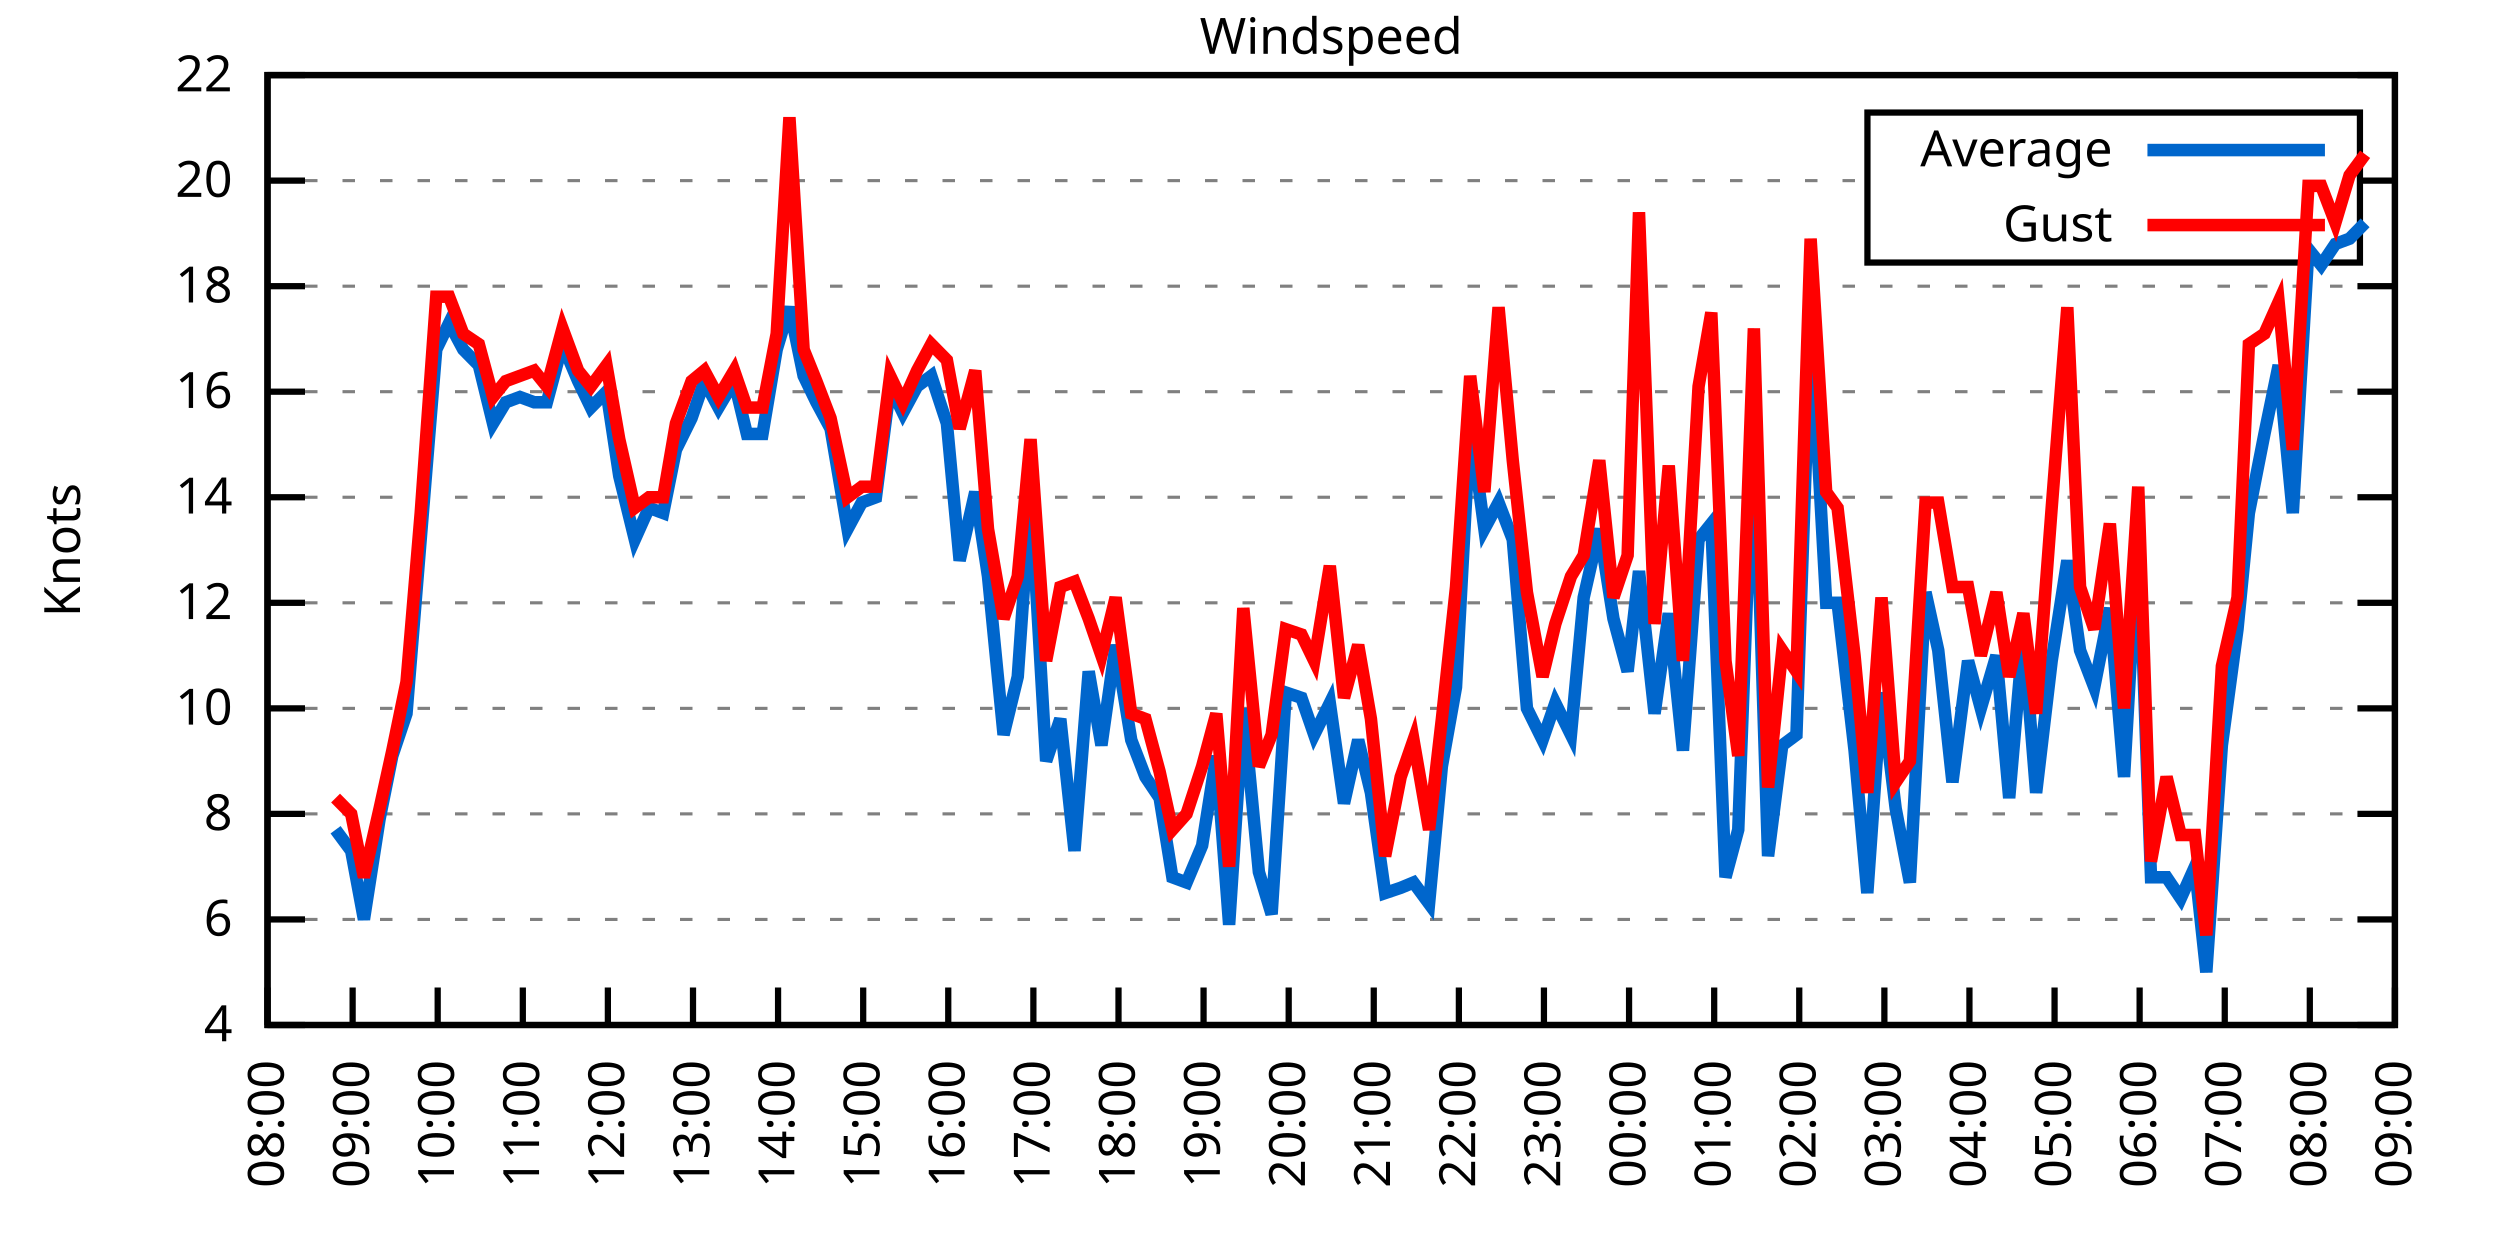
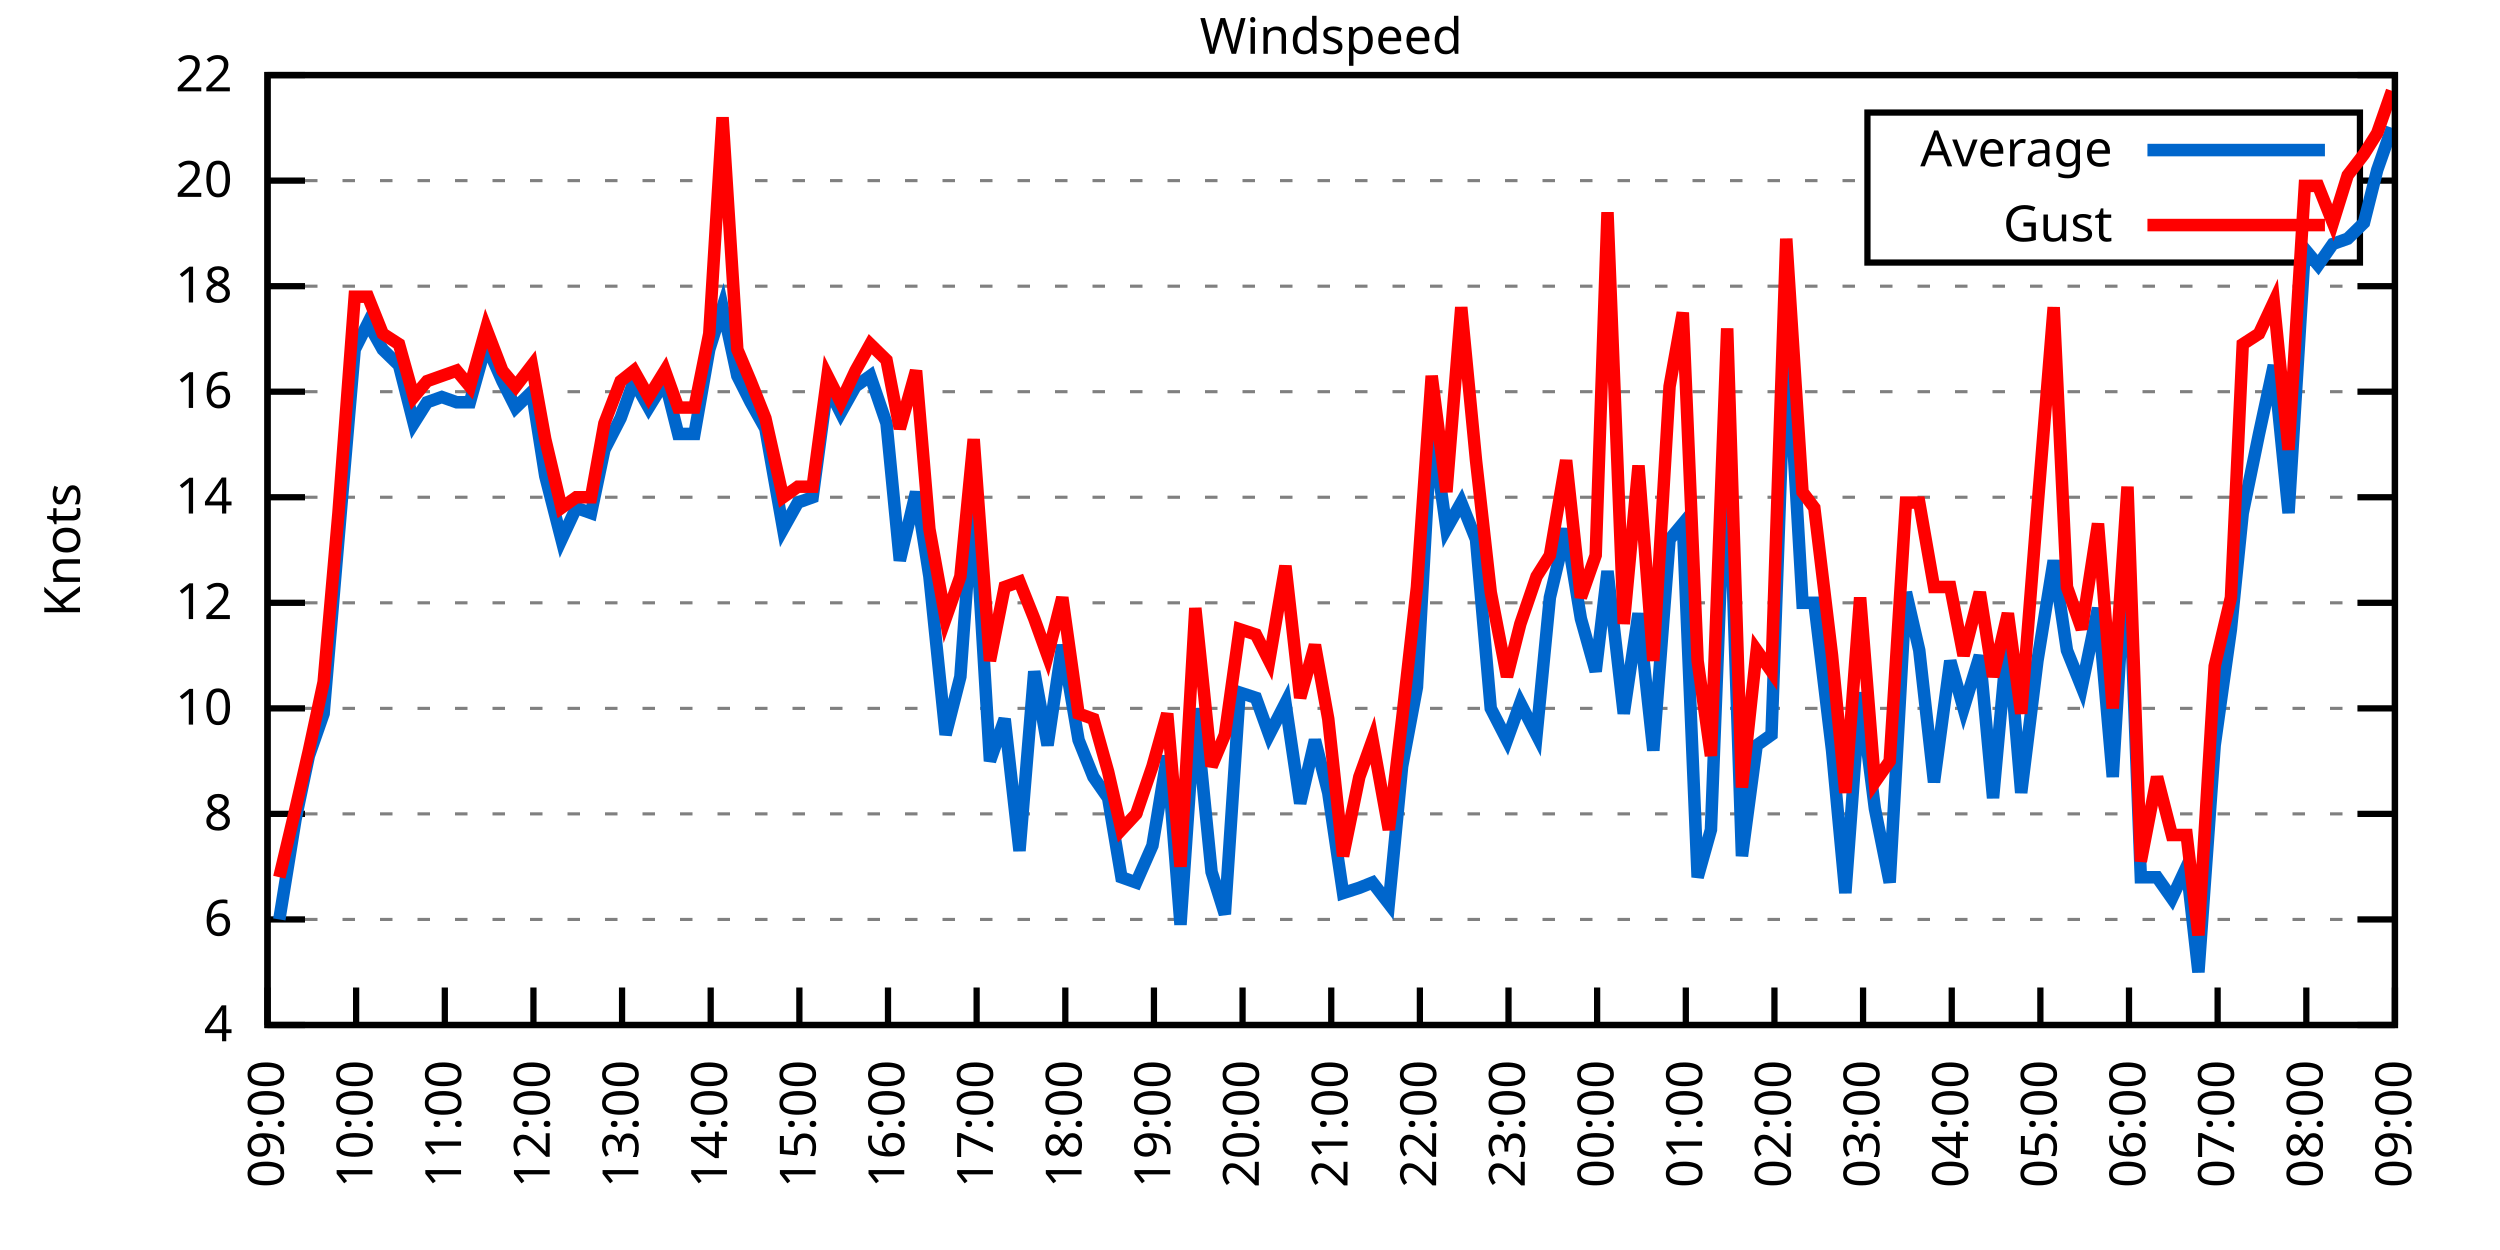
<svg xmlns="http://www.w3.org/2000/svg" xmlns:xlink="http://www.w3.org/1999/xlink" width="400" height="200" viewBox="0 0 400 200">
  <g id="gnuplot_canvas">
    <rect x="0" y="0" width="400" height="200" fill="none" />
    <defs>
      <circle id="gpDot" r="0.5" stroke-width="0.5" stroke="currentColor" />
      <path id="gpPt0" stroke-width="0.333" stroke="currentColor" d="M-1,0 h2 M0,-1 v2" />
      <path id="gpPt1" stroke-width="0.333" stroke="currentColor" d="M-1,-1 L1,1 M1,-1 L-1,1" />
      <path id="gpPt2" stroke-width="0.333" stroke="currentColor" d="M-1,0 L1,0 M0,-1 L0,1 M-1,-1 L1,1 M-1,1 L1,-1" />
      <rect id="gpPt3" stroke-width="0.333" stroke="currentColor" x="-1" y="-1" width="2" height="2" />
      <rect id="gpPt4" stroke-width="0.333" stroke="currentColor" fill="currentColor" x="-1" y="-1" width="2" height="2" />
      <circle id="gpPt5" stroke-width="0.333" stroke="currentColor" cx="0" cy="0" r="1" />
      <use xlink:href="#gpPt5" id="gpPt6" fill="currentColor" stroke="none" />
      <path id="gpPt7" stroke-width="0.333" stroke="currentColor" d="M0,-1.33 L-1.33,0.67 L1.33,0.67 z" />
      <use xlink:href="#gpPt7" id="gpPt8" fill="currentColor" stroke="none" />
      <use xlink:href="#gpPt7" id="gpPt9" stroke="currentColor" transform="rotate(180)" />
      <use xlink:href="#gpPt9" id="gpPt10" fill="currentColor" stroke="none" />
      <use xlink:href="#gpPt3" id="gpPt11" stroke="currentColor" transform="rotate(45)" />
      <use xlink:href="#gpPt11" id="gpPt12" fill="currentColor" stroke="none" />
      <path id="gpPt13" stroke-width="0.333" stroke="currentColor" d="M0,1.330 L1.265,0.411 L0.782,-1.067 L-0.782,-1.076 L-1.265,0.411 z" />
      <use xlink:href="#gpPt13" id="gpPt14" fill="currentColor" stroke="none" />
      <filter id="textbox" filterUnits="objectBoundingBox" x="0" y="0" height="1" width="1">
        <feFlood flood-color="white" flood-opacity="1" result="bgnd" />
        <feComposite in="SourceGraphic" in2="bgnd" operator="atop" />
      </filter>
      <filter id="greybox" filterUnits="objectBoundingBox" x="0" y="0" height="1" width="1">
        <feFlood flood-color="lightgrey" flood-opacity="1" result="grey" />
        <feComposite in="SourceGraphic" in2="grey" operator="atop" />
      </filter>
    </defs>
    <g fill="none" color="white" stroke="currentColor" stroke-width="1.00" stroke-linecap="butt" stroke-linejoin="miter">
</g>
    <g fill="none" color="black" stroke="currentColor" stroke-width="1.00" stroke-linecap="butt" stroke-linejoin="miter">
      <g stroke="none" shape-rendering="crispEdges">
        <polygon fill="rgb(255, 255, 255)" points="42.80,164.00 383.18,164.00 383.18,12.02 42.80,12.02 " />
      </g>
    </g>
    <g fill="none" color="black" stroke="currentColor" stroke-width="1.00" stroke-linecap="butt" stroke-linejoin="miter">
</g>
    <g fill="none" color="black" stroke="black" stroke-width="0.50" stroke-linecap="butt" stroke-linejoin="miter">
</g>
    <g fill="none" color="gray" stroke="currentColor" stroke-width="0.50" stroke-linecap="butt" stroke-linejoin="miter">
      <path stroke="gray" stroke-dasharray="2,4" class="gridline" d="M42.80,164.00 L383.19,164.00  " />
    </g>
    <g fill="none" color="gray" stroke="gray" stroke-width="1.00" stroke-linecap="butt" stroke-linejoin="miter">
</g>
    <g fill="none" color="black" stroke="currentColor" stroke-width="1.00" stroke-linecap="butt" stroke-linejoin="miter">
      <path stroke="black" d="M42.80,164.00 L48.80,164.00 M383.19,164.00 L377.19,164.00  " />
      <g transform="translate(37.20,166.60)" stroke="none" fill="black" font-family="Sans" font-size="8.00" text-anchor="end">
        <text>
          <tspan font-family="Sans"> 4</tspan>
        </text>
      </g>
    </g>
    <g fill="none" color="black" stroke="currentColor" stroke-width="1.00" stroke-linecap="butt" stroke-linejoin="miter">
</g>
    <g fill="none" color="black" stroke="black" stroke-width="0.50" stroke-linecap="butt" stroke-linejoin="miter">
</g>
    <g fill="none" color="gray" stroke="currentColor" stroke-width="0.50" stroke-linecap="butt" stroke-linejoin="miter">
      <path stroke="gray" stroke-dasharray="2,4" class="gridline" d="M42.80,147.11 L383.19,147.11  " />
    </g>
    <g fill="none" color="gray" stroke="gray" stroke-width="1.00" stroke-linecap="butt" stroke-linejoin="miter">
</g>
    <g fill="none" color="black" stroke="currentColor" stroke-width="1.00" stroke-linecap="butt" stroke-linejoin="miter">
      <path stroke="black" d="M42.80,147.11 L48.80,147.11 M383.19,147.11 L377.19,147.11  " />
      <g transform="translate(37.20,149.71)" stroke="none" fill="black" font-family="Sans" font-size="8.00" text-anchor="end">
        <text>
          <tspan font-family="Sans"> 6</tspan>
        </text>
      </g>
    </g>
    <g fill="none" color="black" stroke="currentColor" stroke-width="1.00" stroke-linecap="butt" stroke-linejoin="miter">
</g>
    <g fill="none" color="black" stroke="black" stroke-width="0.50" stroke-linecap="butt" stroke-linejoin="miter">
</g>
    <g fill="none" color="gray" stroke="currentColor" stroke-width="0.50" stroke-linecap="butt" stroke-linejoin="miter">
      <path stroke="gray" stroke-dasharray="2,4" class="gridline" d="M42.80,130.22 L383.19,130.22  " />
    </g>
    <g fill="none" color="gray" stroke="gray" stroke-width="1.00" stroke-linecap="butt" stroke-linejoin="miter">
</g>
    <g fill="none" color="black" stroke="currentColor" stroke-width="1.00" stroke-linecap="butt" stroke-linejoin="miter">
      <path stroke="black" d="M42.80,130.22 L48.80,130.22 M383.19,130.22 L377.19,130.22  " />
      <g transform="translate(37.20,132.82)" stroke="none" fill="black" font-family="Sans" font-size="8.00" text-anchor="end">
        <text>
          <tspan font-family="Sans"> 8</tspan>
        </text>
      </g>
    </g>
    <g fill="none" color="black" stroke="currentColor" stroke-width="1.00" stroke-linecap="butt" stroke-linejoin="miter">
</g>
    <g fill="none" color="black" stroke="black" stroke-width="0.50" stroke-linecap="butt" stroke-linejoin="miter">
</g>
    <g fill="none" color="gray" stroke="currentColor" stroke-width="0.50" stroke-linecap="butt" stroke-linejoin="miter">
      <path stroke="gray" stroke-dasharray="2,4" class="gridline" d="M42.80,113.34 L383.19,113.34  " />
    </g>
    <g fill="none" color="gray" stroke="gray" stroke-width="1.00" stroke-linecap="butt" stroke-linejoin="miter">
</g>
    <g fill="none" color="black" stroke="currentColor" stroke-width="1.00" stroke-linecap="butt" stroke-linejoin="miter">
      <path stroke="black" d="M42.80,113.34 L48.80,113.34 M383.19,113.34 L377.19,113.34  " />
      <g transform="translate(37.20,115.94)" stroke="none" fill="black" font-family="Sans" font-size="8.00" text-anchor="end">
        <text>
          <tspan font-family="Sans"> 10</tspan>
        </text>
      </g>
    </g>
    <g fill="none" color="black" stroke="currentColor" stroke-width="1.00" stroke-linecap="butt" stroke-linejoin="miter">
</g>
    <g fill="none" color="black" stroke="black" stroke-width="0.50" stroke-linecap="butt" stroke-linejoin="miter">
</g>
    <g fill="none" color="gray" stroke="currentColor" stroke-width="0.50" stroke-linecap="butt" stroke-linejoin="miter">
      <path stroke="gray" stroke-dasharray="2,4" class="gridline" d="M42.80,96.45 L383.19,96.45  " />
    </g>
    <g fill="none" color="gray" stroke="gray" stroke-width="1.00" stroke-linecap="butt" stroke-linejoin="miter">
</g>
    <g fill="none" color="black" stroke="currentColor" stroke-width="1.00" stroke-linecap="butt" stroke-linejoin="miter">
      <path stroke="black" d="M42.80,96.45 L48.80,96.45 M383.19,96.45 L377.19,96.45  " />
      <g transform="translate(37.20,99.05)" stroke="none" fill="black" font-family="Sans" font-size="8.00" text-anchor="end">
        <text>
          <tspan font-family="Sans"> 12</tspan>
        </text>
      </g>
    </g>
    <g fill="none" color="black" stroke="currentColor" stroke-width="1.00" stroke-linecap="butt" stroke-linejoin="miter">
</g>
    <g fill="none" color="black" stroke="black" stroke-width="0.50" stroke-linecap="butt" stroke-linejoin="miter">
</g>
    <g fill="none" color="gray" stroke="currentColor" stroke-width="0.50" stroke-linecap="butt" stroke-linejoin="miter">
      <path stroke="gray" stroke-dasharray="2,4" class="gridline" d="M42.80,79.56 L383.19,79.56  " />
    </g>
    <g fill="none" color="gray" stroke="gray" stroke-width="1.00" stroke-linecap="butt" stroke-linejoin="miter">
</g>
    <g fill="none" color="black" stroke="currentColor" stroke-width="1.00" stroke-linecap="butt" stroke-linejoin="miter">
      <path stroke="black" d="M42.80,79.56 L48.80,79.56 M383.19,79.56 L377.19,79.56  " />
      <g transform="translate(37.20,82.16)" stroke="none" fill="black" font-family="Sans" font-size="8.00" text-anchor="end">
        <text>
          <tspan font-family="Sans"> 14</tspan>
        </text>
      </g>
    </g>
    <g fill="none" color="black" stroke="currentColor" stroke-width="1.00" stroke-linecap="butt" stroke-linejoin="miter">
</g>
    <g fill="none" color="black" stroke="black" stroke-width="0.50" stroke-linecap="butt" stroke-linejoin="miter">
</g>
    <g fill="none" color="gray" stroke="currentColor" stroke-width="0.50" stroke-linecap="butt" stroke-linejoin="miter">
      <path stroke="gray" stroke-dasharray="2,4" class="gridline" d="M42.80,62.67 L383.19,62.67  " />
    </g>
    <g fill="none" color="gray" stroke="gray" stroke-width="1.00" stroke-linecap="butt" stroke-linejoin="miter">
</g>
    <g fill="none" color="black" stroke="currentColor" stroke-width="1.00" stroke-linecap="butt" stroke-linejoin="miter">
      <path stroke="black" d="M42.80,62.67 L48.80,62.67 M383.19,62.67 L377.19,62.67  " />
      <g transform="translate(37.20,65.27)" stroke="none" fill="black" font-family="Sans" font-size="8.00" text-anchor="end">
        <text>
          <tspan font-family="Sans"> 16</tspan>
        </text>
      </g>
    </g>
    <g fill="none" color="black" stroke="currentColor" stroke-width="1.00" stroke-linecap="butt" stroke-linejoin="miter">
</g>
    <g fill="none" color="black" stroke="black" stroke-width="0.50" stroke-linecap="butt" stroke-linejoin="miter">
</g>
    <g fill="none" color="gray" stroke="currentColor" stroke-width="0.50" stroke-linecap="butt" stroke-linejoin="miter">
      <path stroke="gray" stroke-dasharray="2,4" class="gridline" d="M42.80,45.79 L383.19,45.79  " />
    </g>
    <g fill="none" color="gray" stroke="gray" stroke-width="1.00" stroke-linecap="butt" stroke-linejoin="miter">
</g>
    <g fill="none" color="black" stroke="currentColor" stroke-width="1.00" stroke-linecap="butt" stroke-linejoin="miter">
      <path stroke="black" d="M42.80,45.79 L48.80,45.79 M383.19,45.79 L377.19,45.79  " />
      <g transform="translate(37.20,48.39)" stroke="none" fill="black" font-family="Sans" font-size="8.00" text-anchor="end">
        <text>
          <tspan font-family="Sans"> 18</tspan>
        </text>
      </g>
    </g>
    <g fill="none" color="black" stroke="currentColor" stroke-width="1.00" stroke-linecap="butt" stroke-linejoin="miter">
</g>
    <g fill="none" color="black" stroke="black" stroke-width="0.50" stroke-linecap="butt" stroke-linejoin="miter">
</g>
    <g fill="none" color="gray" stroke="currentColor" stroke-width="0.50" stroke-linecap="butt" stroke-linejoin="miter">
      <path stroke="gray" stroke-dasharray="2,4" class="gridline" d="M42.80,28.90 L298.79,28.90 M377.59,28.90 L383.19,28.90  " />
    </g>
    <g fill="none" color="gray" stroke="gray" stroke-width="1.00" stroke-linecap="butt" stroke-linejoin="miter">
</g>
    <g fill="none" color="black" stroke="currentColor" stroke-width="1.00" stroke-linecap="butt" stroke-linejoin="miter">
      <path stroke="black" d="M42.80,28.90 L48.80,28.90 M383.19,28.90 L377.19,28.90  " />
      <g transform="translate(37.20,31.50)" stroke="none" fill="black" font-family="Sans" font-size="8.00" text-anchor="end">
        <text>
          <tspan font-family="Sans"> 20</tspan>
        </text>
      </g>
    </g>
    <g fill="none" color="black" stroke="currentColor" stroke-width="1.00" stroke-linecap="butt" stroke-linejoin="miter">
</g>
    <g fill="none" color="black" stroke="black" stroke-width="0.50" stroke-linecap="butt" stroke-linejoin="miter">
</g>
    <g fill="none" color="gray" stroke="currentColor" stroke-width="0.50" stroke-linecap="butt" stroke-linejoin="miter">
      <path stroke="gray" stroke-dasharray="2,4" class="gridline" d="M42.80,12.01 L383.19,12.01  " />
    </g>
    <g fill="none" color="gray" stroke="gray" stroke-width="1.00" stroke-linecap="butt" stroke-linejoin="miter">
</g>
    <g fill="none" color="black" stroke="currentColor" stroke-width="1.00" stroke-linecap="butt" stroke-linejoin="miter">
      <path stroke="black" d="M42.80,12.01 L48.80,12.01 M383.19,12.01 L377.19,12.01  " />
      <g transform="translate(37.20,14.61)" stroke="none" fill="black" font-family="Sans" font-size="8.00" text-anchor="end">
        <text>
          <tspan font-family="Sans"> 22</tspan>
        </text>
      </g>
    </g>
    <g fill="none" color="black" stroke="currentColor" stroke-width="1.00" stroke-linecap="butt" stroke-linejoin="miter">
      <path stroke="black" d="M42.80,164.00 L42.80,158.00  " />
      <g transform="translate(45.40,169.60) rotate(270.00)" stroke="none" fill="black" font-family="Sans" font-size="8.00" text-anchor="end">
        <text>
-           <tspan font-family="Sans">08:00</tspan>
-         </text>
-       </g>
-     </g>
-     <g fill="none" color="black" stroke="currentColor" stroke-width="1.00" stroke-linecap="butt" stroke-linejoin="miter">
-       <path stroke="black" d="M56.42,164.00 L56.42,158.00  " />
-       <g transform="translate(59.02,169.60) rotate(270.00)" stroke="none" fill="black" font-family="Sans" font-size="8.00" text-anchor="end">
-         <text>
          <tspan font-family="Sans">09:00</tspan>
        </text>
      </g>
    </g>
    <g fill="none" color="black" stroke="currentColor" stroke-width="1.00" stroke-linecap="butt" stroke-linejoin="miter">
-       <path stroke="black" d="M70.03,164.00 L70.03,158.00  " />
-       <g transform="translate(72.63,169.60) rotate(270.00)" stroke="none" fill="black" font-family="Sans" font-size="8.00" text-anchor="end">
+       <path stroke="black" d="M56.98,164.00 L56.98,158.00  " />
+       <g transform="translate(59.58,169.60) rotate(270.00)" stroke="none" fill="black" font-family="Sans" font-size="8.00" text-anchor="end">
        <text>
          <tspan font-family="Sans">10:00</tspan>
        </text>
      </g>
    </g>
    <g fill="none" color="black" stroke="currentColor" stroke-width="1.00" stroke-linecap="butt" stroke-linejoin="miter">
-       <path stroke="black" d="M83.65,164.00 L83.65,158.00  " />
-       <g transform="translate(86.25,169.60) rotate(270.00)" stroke="none" fill="black" font-family="Sans" font-size="8.00" text-anchor="end">
+       <path stroke="black" d="M71.17,164.00 L71.17,158.00  " />
+       <g transform="translate(73.77,169.60) rotate(270.00)" stroke="none" fill="black" font-family="Sans" font-size="8.00" text-anchor="end">
        <text>
          <tspan font-family="Sans">11:00</tspan>
        </text>
      </g>
    </g>
    <g fill="none" color="black" stroke="currentColor" stroke-width="1.00" stroke-linecap="butt" stroke-linejoin="miter">
-       <path stroke="black" d="M97.26,164.00 L97.26,158.00  " />
-       <g transform="translate(99.86,169.60) rotate(270.00)" stroke="none" fill="black" font-family="Sans" font-size="8.00" text-anchor="end">
+       <path stroke="black" d="M85.35,164.00 L85.35,158.00  " />
+       <g transform="translate(87.95,169.60) rotate(270.00)" stroke="none" fill="black" font-family="Sans" font-size="8.00" text-anchor="end">
        <text>
          <tspan font-family="Sans">12:00</tspan>
        </text>
      </g>
    </g>
    <g fill="none" color="black" stroke="currentColor" stroke-width="1.00" stroke-linecap="butt" stroke-linejoin="miter">
-       <path stroke="black" d="M110.88,164.00 L110.88,158.00  " />
-       <g transform="translate(113.48,169.60) rotate(270.00)" stroke="none" fill="black" font-family="Sans" font-size="8.00" text-anchor="end">
+       <path stroke="black" d="M99.53,164.00 L99.53,158.00  " />
+       <g transform="translate(102.13,169.60) rotate(270.00)" stroke="none" fill="black" font-family="Sans" font-size="8.00" text-anchor="end">
        <text>
          <tspan font-family="Sans">13:00</tspan>
        </text>
      </g>
    </g>
    <g fill="none" color="black" stroke="currentColor" stroke-width="1.00" stroke-linecap="butt" stroke-linejoin="miter">
-       <path stroke="black" d="M124.49,164.00 L124.49,158.00  " />
-       <g transform="translate(127.09,169.60) rotate(270.00)" stroke="none" fill="black" font-family="Sans" font-size="8.00" text-anchor="end">
+       <path stroke="black" d="M113.71,164.00 L113.71,158.00  " />
+       <g transform="translate(116.31,169.60) rotate(270.00)" stroke="none" fill="black" font-family="Sans" font-size="8.00" text-anchor="end">
        <text>
          <tspan font-family="Sans">14:00</tspan>
        </text>
      </g>
    </g>
    <g fill="none" color="black" stroke="currentColor" stroke-width="1.00" stroke-linecap="butt" stroke-linejoin="miter">
-       <path stroke="black" d="M138.11,164.00 L138.11,158.00  " />
-       <g transform="translate(140.71,169.60) rotate(270.00)" stroke="none" fill="black" font-family="Sans" font-size="8.00" text-anchor="end">
+       <path stroke="black" d="M127.90,164.00 L127.90,158.00  " />
+       <g transform="translate(130.50,169.60) rotate(270.00)" stroke="none" fill="black" font-family="Sans" font-size="8.00" text-anchor="end">
        <text>
          <tspan font-family="Sans">15:00</tspan>
        </text>
      </g>
    </g>
    <g fill="none" color="black" stroke="currentColor" stroke-width="1.00" stroke-linecap="butt" stroke-linejoin="miter">
-       <path stroke="black" d="M151.72,164.00 L151.72,158.00  " />
-       <g transform="translate(154.32,169.60) rotate(270.00)" stroke="none" fill="black" font-family="Sans" font-size="8.00" text-anchor="end">
+       <path stroke="black" d="M142.08,164.00 L142.08,158.00  " />
+       <g transform="translate(144.68,169.60) rotate(270.00)" stroke="none" fill="black" font-family="Sans" font-size="8.00" text-anchor="end">
        <text>
          <tspan font-family="Sans">16:00</tspan>
        </text>
      </g>
    </g>
    <g fill="none" color="black" stroke="currentColor" stroke-width="1.00" stroke-linecap="butt" stroke-linejoin="miter">
-       <path stroke="black" d="M165.34,164.00 L165.34,158.00  " />
-       <g transform="translate(167.94,169.60) rotate(270.00)" stroke="none" fill="black" font-family="Sans" font-size="8.00" text-anchor="end">
+       <path stroke="black" d="M156.26,164.00 L156.26,158.00  " />
+       <g transform="translate(158.86,169.60) rotate(270.00)" stroke="none" fill="black" font-family="Sans" font-size="8.00" text-anchor="end">
        <text>
          <tspan font-family="Sans">17:00</tspan>
        </text>
      </g>
    </g>
    <g fill="none" color="black" stroke="currentColor" stroke-width="1.00" stroke-linecap="butt" stroke-linejoin="miter">
-       <path stroke="black" d="M178.96,164.00 L178.96,158.00  " />
-       <g transform="translate(181.56,169.60) rotate(270.00)" stroke="none" fill="black" font-family="Sans" font-size="8.00" text-anchor="end">
+       <path stroke="black" d="M170.45,164.00 L170.45,158.00  " />
+       <g transform="translate(173.05,169.60) rotate(270.00)" stroke="none" fill="black" font-family="Sans" font-size="8.00" text-anchor="end">
        <text>
          <tspan font-family="Sans">18:00</tspan>
        </text>
      </g>
    </g>
    <g fill="none" color="black" stroke="currentColor" stroke-width="1.00" stroke-linecap="butt" stroke-linejoin="miter">
-       <path stroke="black" d="M192.57,164.00 L192.57,158.00  " />
-       <g transform="translate(195.17,169.60) rotate(270.00)" stroke="none" fill="black" font-family="Sans" font-size="8.00" text-anchor="end">
+       <path stroke="black" d="M184.63,164.00 L184.63,158.00  " />
+       <g transform="translate(187.23,169.60) rotate(270.00)" stroke="none" fill="black" font-family="Sans" font-size="8.00" text-anchor="end">
        <text>
          <tspan font-family="Sans">19:00</tspan>
        </text>
      </g>
    </g>
    <g fill="none" color="black" stroke="currentColor" stroke-width="1.00" stroke-linecap="butt" stroke-linejoin="miter">
-       <path stroke="black" d="M206.19,164.00 L206.19,158.00  " />
-       <g transform="translate(208.79,169.60) rotate(270.00)" stroke="none" fill="black" font-family="Sans" font-size="8.00" text-anchor="end">
+       <path stroke="black" d="M198.81,164.00 L198.81,158.00  " />
+       <g transform="translate(201.41,169.60) rotate(270.00)" stroke="none" fill="black" font-family="Sans" font-size="8.00" text-anchor="end">
        <text>
          <tspan font-family="Sans">20:00</tspan>
        </text>
      </g>
    </g>
    <g fill="none" color="black" stroke="currentColor" stroke-width="1.00" stroke-linecap="butt" stroke-linejoin="miter">
-       <path stroke="black" d="M219.80,164.00 L219.80,158.00  " />
-       <g transform="translate(222.40,169.60) rotate(270.00)" stroke="none" fill="black" font-family="Sans" font-size="8.00" text-anchor="end">
+       <path stroke="black" d="M213.00,164.00 L213.00,158.00  " />
+       <g transform="translate(215.60,169.60) rotate(270.00)" stroke="none" fill="black" font-family="Sans" font-size="8.00" text-anchor="end">
        <text>
          <tspan font-family="Sans">21:00</tspan>
        </text>
      </g>
    </g>
    <g fill="none" color="black" stroke="currentColor" stroke-width="1.00" stroke-linecap="butt" stroke-linejoin="miter">
-       <path stroke="black" d="M233.42,164.00 L233.42,158.00  " />
-       <g transform="translate(236.02,169.60) rotate(270.00)" stroke="none" fill="black" font-family="Sans" font-size="8.00" text-anchor="end">
+       <path stroke="black" d="M227.18,164.00 L227.18,158.00  " />
+       <g transform="translate(229.78,169.60) rotate(270.00)" stroke="none" fill="black" font-family="Sans" font-size="8.00" text-anchor="end">
        <text>
          <tspan font-family="Sans">22:00</tspan>
        </text>
      </g>
    </g>
    <g fill="none" color="black" stroke="currentColor" stroke-width="1.00" stroke-linecap="butt" stroke-linejoin="miter">
-       <path stroke="black" d="M247.03,164.00 L247.03,158.00  " />
-       <g transform="translate(249.63,169.60) rotate(270.00)" stroke="none" fill="black" font-family="Sans" font-size="8.00" text-anchor="end">
+       <path stroke="black" d="M241.36,164.00 L241.36,158.00  " />
+       <g transform="translate(243.96,169.60) rotate(270.00)" stroke="none" fill="black" font-family="Sans" font-size="8.00" text-anchor="end">
        <text>
          <tspan font-family="Sans">23:00</tspan>
        </text>
      </g>
    </g>
    <g fill="none" color="black" stroke="currentColor" stroke-width="1.00" stroke-linecap="butt" stroke-linejoin="miter">
-       <path stroke="black" d="M260.65,164.00 L260.65,158.00  " />
-       <g transform="translate(263.25,169.60) rotate(270.00)" stroke="none" fill="black" font-family="Sans" font-size="8.00" text-anchor="end">
+       <path stroke="black" d="M255.54,164.00 L255.54,158.00  " />
+       <g transform="translate(258.14,169.60) rotate(270.00)" stroke="none" fill="black" font-family="Sans" font-size="8.00" text-anchor="end">
        <text>
          <tspan font-family="Sans">00:00</tspan>
        </text>
      </g>
    </g>
    <g fill="none" color="black" stroke="currentColor" stroke-width="1.00" stroke-linecap="butt" stroke-linejoin="miter">
-       <path stroke="black" d="M274.27,164.00 L274.27,158.00  " />
-       <g transform="translate(276.87,169.60) rotate(270.00)" stroke="none" fill="black" font-family="Sans" font-size="8.00" text-anchor="end">
+       <path stroke="black" d="M269.73,164.00 L269.73,158.00  " />
+       <g transform="translate(272.33,169.60) rotate(270.00)" stroke="none" fill="black" font-family="Sans" font-size="8.00" text-anchor="end">
        <text>
          <tspan font-family="Sans">01:00</tspan>
        </text>
      </g>
    </g>
    <g fill="none" color="black" stroke="currentColor" stroke-width="1.00" stroke-linecap="butt" stroke-linejoin="miter">
-       <path stroke="black" d="M287.88,164.00 L287.88,158.00  " />
-       <g transform="translate(290.48,169.60) rotate(270.00)" stroke="none" fill="black" font-family="Sans" font-size="8.00" text-anchor="end">
+       <path stroke="black" d="M283.91,164.00 L283.91,158.00  " />
+       <g transform="translate(286.51,169.60) rotate(270.00)" stroke="none" fill="black" font-family="Sans" font-size="8.00" text-anchor="end">
        <text>
          <tspan font-family="Sans">02:00</tspan>
        </text>
      </g>
    </g>
    <g fill="none" color="black" stroke="currentColor" stroke-width="1.00" stroke-linecap="butt" stroke-linejoin="miter">
-       <path stroke="black" d="M301.50,164.00 L301.50,158.00  " />
-       <g transform="translate(304.10,169.60) rotate(270.00)" stroke="none" fill="black" font-family="Sans" font-size="8.00" text-anchor="end">
+       <path stroke="black" d="M298.09,164.00 L298.09,158.00  " />
+       <g transform="translate(300.69,169.60) rotate(270.00)" stroke="none" fill="black" font-family="Sans" font-size="8.00" text-anchor="end">
        <text>
          <tspan font-family="Sans">03:00</tspan>
        </text>
      </g>
    </g>
    <g fill="none" color="black" stroke="currentColor" stroke-width="1.00" stroke-linecap="butt" stroke-linejoin="miter">
-       <path stroke="black" d="M315.11,164.00 L315.11,158.00  " />
-       <g transform="translate(317.71,169.60) rotate(270.00)" stroke="none" fill="black" font-family="Sans" font-size="8.00" text-anchor="end">
+       <path stroke="black" d="M312.28,164.00 L312.28,158.00  " />
+       <g transform="translate(314.88,169.60) rotate(270.00)" stroke="none" fill="black" font-family="Sans" font-size="8.00" text-anchor="end">
        <text>
          <tspan font-family="Sans">04:00</tspan>
        </text>
      </g>
    </g>
    <g fill="none" color="black" stroke="currentColor" stroke-width="1.00" stroke-linecap="butt" stroke-linejoin="miter">
-       <path stroke="black" d="M328.73,164.00 L328.73,158.00  " />
-       <g transform="translate(331.33,169.60) rotate(270.00)" stroke="none" fill="black" font-family="Sans" font-size="8.00" text-anchor="end">
+       <path stroke="black" d="M326.46,164.00 L326.46,158.00  " />
+       <g transform="translate(329.06,169.60) rotate(270.00)" stroke="none" fill="black" font-family="Sans" font-size="8.00" text-anchor="end">
        <text>
          <tspan font-family="Sans">05:00</tspan>
        </text>
      </g>
    </g>
    <g fill="none" color="black" stroke="currentColor" stroke-width="1.00" stroke-linecap="butt" stroke-linejoin="miter">
-       <path stroke="black" d="M342.34,164.00 L342.34,158.00  " />
-       <g transform="translate(344.94,169.60) rotate(270.00)" stroke="none" fill="black" font-family="Sans" font-size="8.00" text-anchor="end">
+       <path stroke="black" d="M340.64,164.00 L340.64,158.00  " />
+       <g transform="translate(343.24,169.60) rotate(270.00)" stroke="none" fill="black" font-family="Sans" font-size="8.00" text-anchor="end">
        <text>
          <tspan font-family="Sans">06:00</tspan>
        </text>
      </g>
    </g>
    <g fill="none" color="black" stroke="currentColor" stroke-width="1.00" stroke-linecap="butt" stroke-linejoin="miter">
-       <path stroke="black" d="M355.96,164.00 L355.96,158.00  " />
-       <g transform="translate(358.56,169.60) rotate(270.00)" stroke="none" fill="black" font-family="Sans" font-size="8.00" text-anchor="end">
+       <path stroke="black" d="M354.82,164.00 L354.82,158.00  " />
+       <g transform="translate(357.42,169.60) rotate(270.00)" stroke="none" fill="black" font-family="Sans" font-size="8.00" text-anchor="end">
        <text>
          <tspan font-family="Sans">07:00</tspan>
        </text>
      </g>
    </g>
    <g fill="none" color="black" stroke="currentColor" stroke-width="1.00" stroke-linecap="butt" stroke-linejoin="miter">
-       <path stroke="black" d="M369.57,164.00 L369.57,158.00  " />
-       <g transform="translate(372.17,169.60) rotate(270.00)" stroke="none" fill="black" font-family="Sans" font-size="8.00" text-anchor="end">
+       <path stroke="black" d="M369.01,164.00 L369.01,158.00  " />
+       <g transform="translate(371.61,169.60) rotate(270.00)" stroke="none" fill="black" font-family="Sans" font-size="8.00" text-anchor="end">
        <text>
          <tspan font-family="Sans">08:00</tspan>
        </text>
      </g>
    </g>
    <g fill="none" color="black" stroke="currentColor" stroke-width="1.00" stroke-linecap="butt" stroke-linejoin="miter">
      <path stroke="black" d="M383.19,164.00 L383.19,158.00  " />
      <g transform="translate(385.79,169.60) rotate(270.00)" stroke="none" fill="black" font-family="Sans" font-size="8.00" text-anchor="end">
        <text>
          <tspan font-family="Sans">09:00</tspan>
        </text>
      </g>
    </g>
    <g fill="none" color="black" stroke="currentColor" stroke-width="1.00" stroke-linecap="butt" stroke-linejoin="miter">
</g>
    <g fill="none" color="black" stroke="currentColor" stroke-width="1.00" stroke-linecap="butt" stroke-linejoin="miter">
      <path stroke="black" d="M42.80,12.01 L42.80,164.00 L383.19,164.00 L383.19,12.01 L42.80,12.01 Z  " />
    </g>
    <g fill="none" color="black" stroke="currentColor" stroke-width="1.00" stroke-linecap="butt" stroke-linejoin="miter">
</g>
    <g fill="none" color="black" stroke="currentColor" stroke-width="1.00" stroke-linecap="butt" stroke-linejoin="miter">
      <path stroke="black" d="M298.79,42.01 L298.79,18.01 L377.59,18.01 L377.59,42.01 L298.79,42.01 Z  " />
    </g>
    <g id="Windspeed_plot_1">
      <g fill="none" color="white" stroke="black" stroke-width="2.00" stroke-linecap="butt" stroke-linejoin="miter">
</g>
      <g fill="none" color="black" stroke="currentColor" stroke-width="2.00" stroke-linecap="butt" stroke-linejoin="miter">
        <g transform="translate(337.99,26.61)" stroke="none" fill="black" font-family="Sans" font-size="8.00" text-anchor="end">
          <text>
            <tspan font-family="Sans">Average</tspan>
          </text>
        </g>
      </g>
      <g fill="none" color="black" stroke="currentColor" stroke-width="2.00" stroke-linecap="butt" stroke-linejoin="miter">
-         <path stroke="rgb(  0, 102, 204)" d="M343.59,24.01 L371.99,24.01 M53.69,132.76 L56.19,136.14 L58.23,147.11 L60.73,131.07 L62.77,120.94 L65.04,114.18   L67.31,86.32 L69.80,55.92 L71.85,51.70 L74.12,55.92 L76.61,58.45 L78.88,67.74 L80.92,64.36 L83.19,63.52   L85.46,64.36 L87.50,64.36 L90.00,55.07 L92.50,60.98 L94.54,65.21 L97.04,62.67 L99.08,76.18 L101.57,86.32   L103.84,81.25 L106.11,82.09 L108.15,71.96 L110.65,66.90 L112.69,60.98 L114.96,65.21 L117.46,60.98 L119.50,69.43   L122.00,69.43 L124.27,55.92 L126.31,49.16 L128.58,60.14 L130.62,64.36 L132.89,68.58 L135.61,84.63 L137.88,80.41   L140.15,79.56 L142.42,61.83 L144.46,66.05 L146.73,61.83 L149.00,60.14 L151.50,67.74 L153.54,89.69 L156.04,78.72   L158.08,92.23 L160.57,117.56 L162.84,108.27 L164.89,78.72 L167.38,121.78 L169.65,115.03 L171.92,136.14 L174.19,107.43   L176.23,119.25 L178.50,103.20 L181.00,118.40 L183.27,124.31 L185.54,127.69 L187.58,140.36 L189.85,141.20 L192.34,135.29   L194.61,120.94 L196.66,147.96 L198.93,113.34 L201.42,139.51 L203.46,146.27 L205.73,110.80 L208.23,111.65 L210.27,117.56   L212.77,112.49 L215.04,128.54 L217.31,118.40 L219.35,126.85 L221.62,142.89 L224.11,142.05 L226.16,141.20 L228.65,144.58   L230.70,122.62 L232.96,109.96 L235.23,67.74 L237.50,84.63 L239.77,80.41 L242.04,86.32 L244.31,113.34 L246.81,118.40   L248.85,112.49 L251.35,117.56 L253.39,95.60 L255.88,84.63 L258.15,98.98 L260.42,107.43 L262.24,91.38 L264.73,114.18   L267.00,98.14 L269.27,120.09 L271.77,86.32 L273.81,83.78 L276.08,140.36 L278.12,132.76 L280.62,66.05 L282.89,136.98   L285.16,119.25 L287.43,117.56 L289.70,51.70 L292.19,96.45 L294.01,96.45 L296.73,120.09 L298.77,142.89 L301.04,110.80   L303.31,129.38 L305.58,141.20 L308.08,94.76 L310.12,104.05 L312.39,125.16 L314.89,105.74 L316.93,113.34 L319.42,104.89   L321.47,127.69 L323.74,101.52 L325.78,126.85 L328.27,105.74 L330.77,89.69 L332.81,104.05 L335.08,109.96 L337.58,97.29   L339.85,124.31 L342.12,84.63 L344.16,140.36 L346.65,140.36 L348.92,143.73 L351.19,138.67 L353.01,155.56 L355.50,119.25   L358.00,100.67 L359.82,82.09 L362.31,69.43 L364.58,58.45 L366.85,82.09 L369.35,39.87 L371.39,42.41 L373.66,39.03   L375.93,38.19 L378.42,35.65  " />
+         <path stroke="rgb(  0, 102, 204)" d="M343.59,24.01 L371.99,24.01 M44.69,147.11 L47.29,131.07 L49.42,120.94 L51.78,114.18 L54.15,86.32 L56.75,55.92   L58.87,51.70 L61.24,55.92 L63.84,58.45 L66.20,67.74 L68.33,64.36 L70.69,63.52 L73.06,64.36 L75.18,64.36   L77.78,55.07 L80.38,60.98 L82.51,65.21 L85.11,62.67 L87.24,76.18 L89.84,86.32 L92.20,81.25 L94.57,82.09   L96.70,71.96 L99.30,66.90 L101.42,60.98 L103.79,65.21 L106.39,60.98 L108.51,69.43 L111.11,69.43 L113.48,55.92   L115.61,49.16 L117.97,60.14 L120.10,64.36 L122.46,68.58 L125.30,84.63 L127.66,80.41 L130.02,79.56 L132.39,61.83   L134.52,66.05 L136.88,61.83 L139.24,60.14 L141.84,67.74 L143.97,89.69 L146.57,78.72 L148.70,92.23 L151.30,117.56   L153.66,108.27 L155.79,78.72 L158.39,121.78 L160.75,115.03 L163.12,136.14 L165.48,107.43 L167.61,119.25 L169.97,103.20   L172.57,118.40 L174.94,124.31 L177.30,127.69 L179.43,140.36 L181.79,141.20 L184.39,135.29 L186.76,120.94 L188.88,147.96   L191.25,113.34 L193.85,139.51 L195.98,146.27 L198.34,110.80 L200.94,111.65 L203.07,117.56 L205.67,112.49 L208.03,128.54   L210.39,118.40 L212.52,126.85 L214.89,142.89 L217.49,142.05 L219.61,141.20 L222.21,144.58 L224.34,122.62 L226.71,109.96   L229.07,67.74 L231.43,84.63 L233.80,80.41 L236.16,86.32 L238.52,113.34 L241.12,118.40 L243.25,112.49 L245.85,117.56   L247.98,95.60 L250.58,84.63 L252.94,98.98 L255.31,107.43 L257.20,91.38 L259.80,114.18 L262.16,98.14 L264.53,120.09   L267.13,86.32 L269.25,83.78 L271.62,140.36 L273.75,132.76 L276.35,66.05 L278.71,136.98 L281.07,119.25 L283.44,117.56   L285.80,51.70 L288.40,96.45 L290.29,96.45 L293.13,120.09 L295.26,142.89 L297.62,110.80 L299.98,129.38 L302.35,141.20   L304.95,94.76 L307.08,104.05 L309.44,125.16 L312.04,105.74 L314.17,113.34 L316.77,104.89 L318.89,127.69 L321.26,101.52   L323.39,126.85 L325.99,105.74 L328.59,89.69 L330.71,104.05 L333.08,109.96 L335.68,97.29 L338.04,124.31 L340.40,84.63   L342.53,140.36 L345.13,140.36 L347.50,143.73 L349.86,138.67 L351.75,155.56 L354.35,119.25 L356.95,100.67 L358.84,82.09   L361.44,69.43 L363.81,58.45 L366.17,82.09 L368.77,39.87 L370.90,42.41 L373.26,39.03 L375.63,38.19 L378.23,35.65   L380.35,27.21 L382.72,20.45  " />
      </g>
    </g>
    <g id="Windspeed_plot_2">
      <g fill="none" color="black" stroke="currentColor" stroke-width="2.00" stroke-linecap="butt" stroke-linejoin="miter">
        <g transform="translate(337.99,38.61)" stroke="none" fill="black" font-family="Sans" font-size="8.00" text-anchor="end">
          <text>
            <tspan font-family="Sans">Gust</tspan>
          </text>
        </g>
      </g>
      <g fill="none" color="black" stroke="currentColor" stroke-width="2.00" stroke-linecap="butt" stroke-linejoin="miter">
-         <path stroke="rgb(255,   0,   0)" d="M343.59,36.01 L371.99,36.01 M53.69,127.69 L56.19,130.22 L58.23,140.36 L60.73,129.38 L62.77,120.09 L65.04,109.11   L67.31,82.09 L69.80,47.47 L71.85,47.47 L74.12,53.39 L76.61,55.07 L78.88,63.52 L80.92,60.98 L83.19,60.14   L85.46,59.30 L87.50,61.83 L90.00,52.54 L92.50,59.30 L94.54,61.83 L97.04,58.45 L99.08,70.27 L101.57,81.25   L103.84,79.56 L106.11,79.56 L108.15,67.74 L110.65,60.98 L112.69,59.30 L114.96,63.52 L117.46,59.30 L119.50,65.21   L122.00,65.21 L124.27,53.39 L126.31,18.77 L128.58,55.92 L130.62,60.98 L132.89,66.90 L135.61,79.56 L137.88,77.87   L140.15,77.87 L142.42,60.14 L144.46,64.36 L146.73,59.30 L149.00,55.07 L151.50,57.61 L153.54,68.58 L156.04,59.30   L158.08,84.63 L160.57,98.98 L162.84,92.23 L164.89,70.27 L167.38,105.74 L169.65,93.92 L171.92,93.07 L174.19,98.98   L176.23,104.89 L178.50,95.60 L181.00,114.18 L183.27,115.03 L185.54,123.47 L187.58,132.76 L189.85,130.22 L192.34,122.62   L194.61,114.18 L196.66,138.67 L198.93,97.29 L201.42,122.62 L203.46,117.56 L205.73,100.67 L208.23,101.52 L210.27,105.74   L212.77,90.54 L215.04,111.65 L217.31,103.20 L219.35,115.03 L221.62,136.98 L224.11,124.31 L226.16,118.40 L228.65,132.76   L230.70,115.03 L232.96,93.92 L235.23,60.14 L237.50,78.72 L239.77,49.16 L242.04,73.65 L244.31,94.76 L246.81,108.27   L248.85,99.83 L251.35,92.23 L253.39,88.85 L255.88,73.65 L258.15,95.60 L260.42,88.85 L262.24,33.96 L264.73,99.83   L267.00,74.49 L269.27,105.74 L271.77,61.83 L273.81,50.01 L276.08,105.74 L278.12,120.94 L280.62,52.54 L282.89,126.00   L285.16,104.05 L287.43,107.43 L289.70,38.19 L292.19,78.72 L294.01,81.25 L296.73,104.89 L298.77,126.85 L301.04,95.60   L303.31,125.16 L305.58,121.78 L308.08,80.41 L310.12,80.41 L312.39,93.92 L314.89,93.92 L316.93,104.89 L319.42,94.76   L321.47,108.27 L323.74,98.14 L325.78,114.18 L328.27,81.25 L330.77,49.16 L332.81,93.92 L335.08,100.67 L337.58,83.78   L339.85,113.34 L342.12,77.87 L344.16,137.82 L346.65,124.31 L348.92,133.60 L351.19,133.60 L353.01,149.65 L355.50,106.58   L358.00,95.60 L359.82,55.07 L362.31,53.39 L364.58,48.32 L366.85,71.96 L369.35,29.74 L371.39,29.74 L373.66,35.65   L375.93,28.05 L378.42,24.68  " />
+         <path stroke="rgb(255,   0,   0)" d="M343.59,36.01 L371.99,36.01 M44.69,140.36 L47.29,129.38 L49.42,120.09 L51.78,109.11 L54.15,82.09 L56.75,47.47   L58.87,47.47 L61.24,53.39 L63.84,55.07 L66.20,63.52 L68.33,60.98 L70.69,60.14 L73.06,59.30 L75.18,61.83   L77.78,52.54 L80.38,59.30 L82.51,61.83 L85.11,58.45 L87.24,70.27 L89.84,81.25 L92.20,79.56 L94.57,79.56   L96.70,67.74 L99.30,60.98 L101.42,59.30 L103.79,63.52 L106.39,59.30 L108.51,65.21 L111.11,65.21 L113.48,53.39   L115.61,18.77 L117.97,55.92 L120.10,60.98 L122.46,66.90 L125.30,79.56 L127.66,77.87 L130.02,77.87 L132.39,60.14   L134.52,64.36 L136.88,59.30 L139.24,55.07 L141.84,57.61 L143.97,68.58 L146.57,59.30 L148.70,84.63 L151.30,98.98   L153.66,92.23 L155.79,70.27 L158.39,105.74 L160.75,93.92 L163.12,93.07 L165.48,98.98 L167.61,104.89 L169.97,95.60   L172.57,114.18 L174.94,115.03 L177.30,123.47 L179.43,132.76 L181.79,130.22 L184.39,122.62 L186.76,114.18 L188.88,138.67   L191.25,97.29 L193.85,122.62 L195.98,117.56 L198.34,100.67 L200.94,101.52 L203.07,105.74 L205.67,90.54 L208.03,111.65   L210.39,103.20 L212.52,115.03 L214.89,136.98 L217.49,124.31 L219.61,118.40 L222.21,132.76 L224.34,115.03 L226.71,93.92   L229.07,60.14 L231.43,78.72 L233.80,49.16 L236.16,73.65 L238.52,94.76 L241.12,108.27 L243.25,99.83 L245.85,92.23   L247.98,88.85 L250.58,73.65 L252.94,95.60 L255.31,88.85 L257.20,33.96 L259.80,99.83 L262.16,74.49 L264.53,105.74   L267.13,61.83 L269.25,50.01 L271.62,105.74 L273.75,120.94 L276.35,52.54 L278.71,126.00 L281.07,104.05 L283.44,107.43   L285.80,38.19 L288.40,78.72 L290.29,81.25 L293.13,104.89 L295.26,126.85 L297.62,95.60 L299.98,125.16 L302.35,121.78   L304.95,80.41 L307.08,80.41 L309.44,93.92 L312.04,93.92 L314.17,104.89 L316.77,94.76 L318.89,108.27 L321.26,98.14   L323.39,114.18 L325.99,81.25 L328.59,49.16 L330.71,93.92 L333.08,100.67 L335.68,83.78 L338.04,113.34 L340.40,77.87   L342.53,137.82 L345.13,124.31 L347.50,133.60 L349.86,133.60 L351.75,149.65 L354.35,106.58 L356.95,95.60 L358.84,55.07   L361.44,53.39 L363.81,48.32 L366.17,71.96 L368.77,29.74 L370.90,29.74 L373.26,35.65 L375.63,28.05 L378.23,24.68   L380.35,21.30 L382.72,14.54  " />
      </g>
    </g>
    <g fill="none" color="black" stroke="currentColor" stroke-width="2.00" stroke-linecap="butt" stroke-linejoin="miter">
</g>
    <g fill="none" color="black" stroke="black" stroke-width="1.00" stroke-linecap="butt" stroke-linejoin="miter">
</g>
    <g fill="none" color="black" stroke="currentColor" stroke-width="1.00" stroke-linecap="butt" stroke-linejoin="miter">
      <path stroke="black" d="M42.80,12.01 L42.80,164.00 L383.19,164.00 L383.19,12.01 L42.80,12.01 Z  " />
      <g transform="translate(12.80,88.01) rotate(270.00)" stroke="none" fill="black" font-family="Sans" font-size="8.00" text-anchor="middle">
        <text>
          <tspan font-family="Sans">Knots</tspan>
        </text>
      </g>
    </g>
    <g fill="none" color="black" stroke="currentColor" stroke-width="1.00" stroke-linecap="butt" stroke-linejoin="miter">
</g>
    <g fill="none" color="black" stroke="currentColor" stroke-width="1.00" stroke-linecap="butt" stroke-linejoin="miter">
      <g transform="translate(212.99,8.61)" stroke="none" fill="black" font-family="Sans" font-size="8.00" text-anchor="middle">
        <text>
          <tspan font-family="Sans">Windspeed</tspan>
        </text>
      </g>
    </g>
    <g fill="none" color="black" stroke="currentColor" stroke-width="1.00" stroke-linecap="butt" stroke-linejoin="miter">
</g>
  </g>
</svg>
